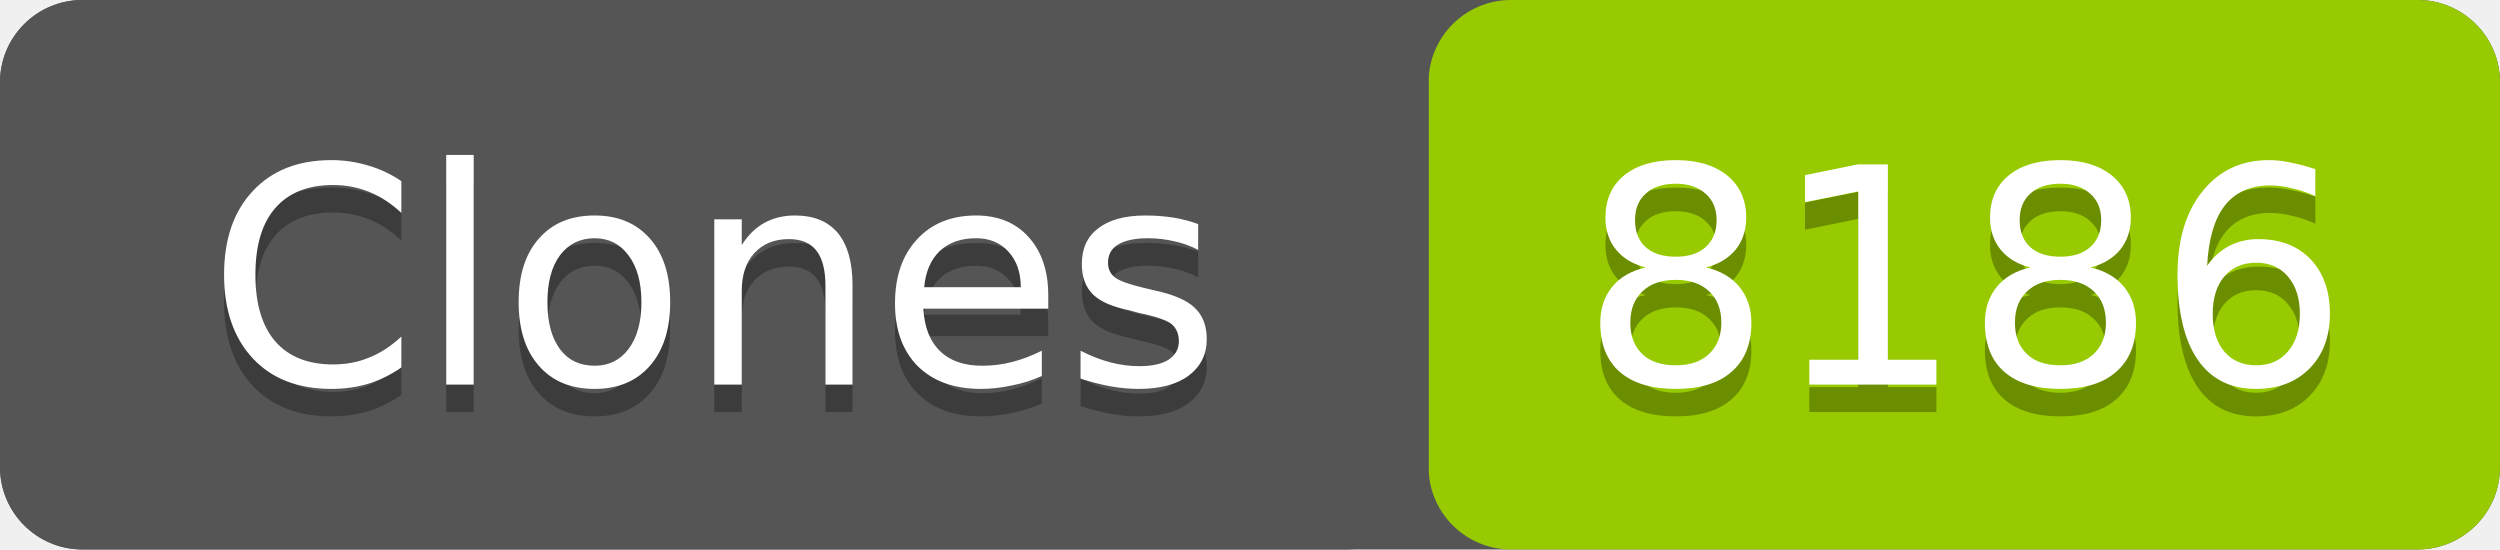
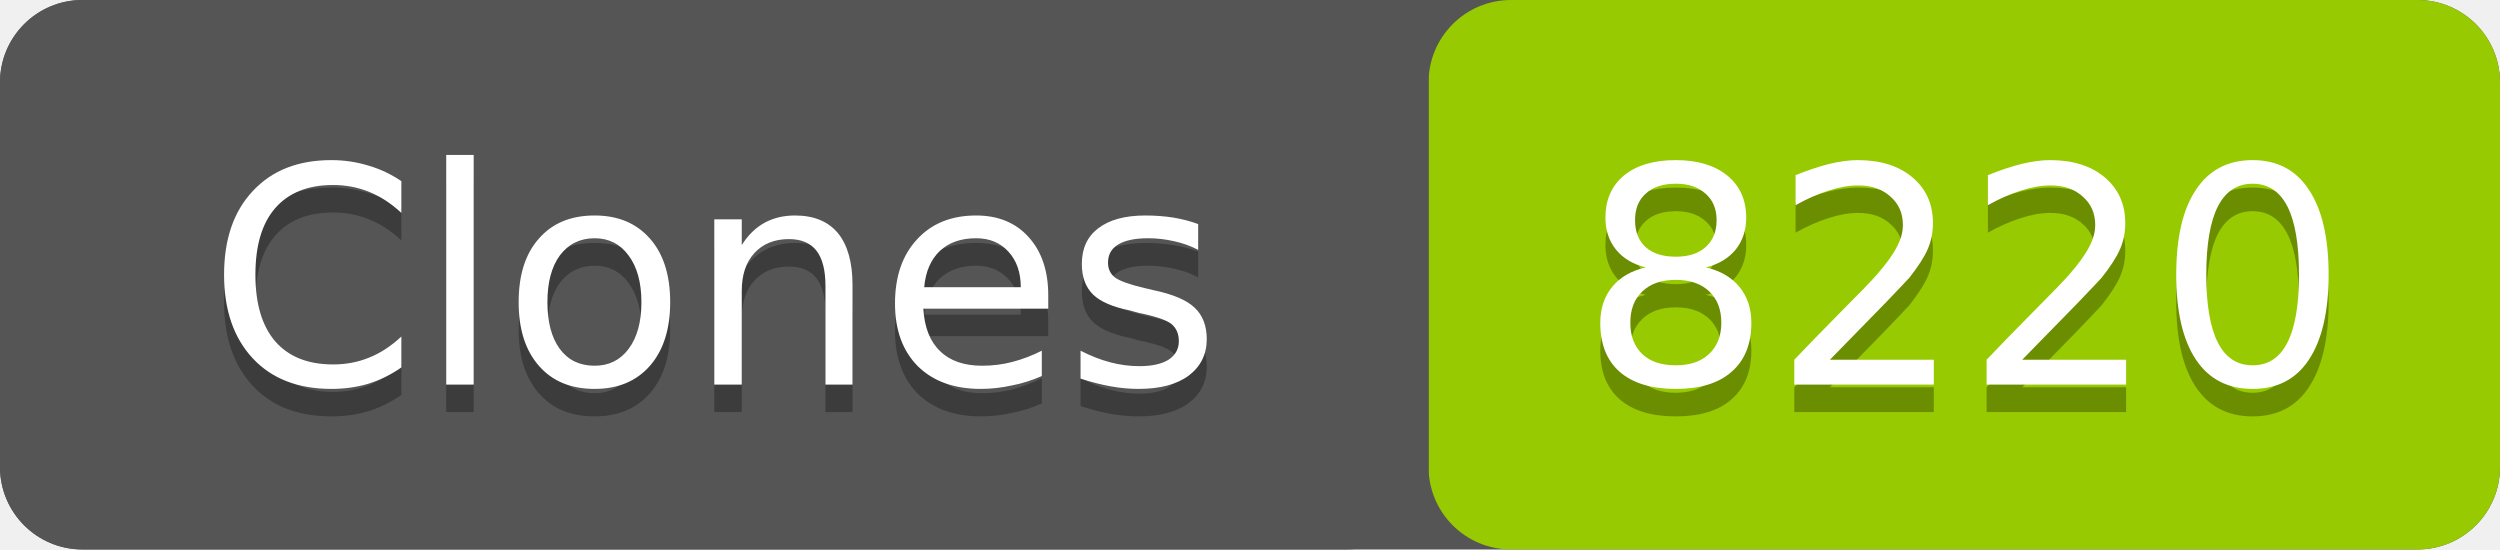
- <svg xmlns="http://www.w3.org/2000/svg" width="91" height="20" role="img" aria-label="Clones: 8186">
+ <svg xmlns="http://www.w3.org/2000/svg" width="91" height="20" role="img" aria-label="Clones: 8220">
  <rect width="91" height="20" rx="3" fill="#555" />
  <rect x="52" width="39" height="20" rx="3" fill="#97ca00" />
  <rect width="52" height="20" rx="3" fill="#555" />
  <g fill="#fff" text-anchor="middle" font-family="Verdana,Geneva,DejaVu Sans,sans-serif" font-size="11">
    <text x="26" y="15" fill="#010101" fill-opacity=".3">Clones</text>
    <text x="26" y="14">Clones</text>
-     <text x="71.5" y="15" fill="#010101" fill-opacity=".3">8186</text>
-     <text x="71.5" y="14">8186</text>
+     <text x="71.5" y="15" fill="#010101" fill-opacity=".3">8220</text>
+     <text x="71.5" y="14">8220</text>
  </g>
</svg>
